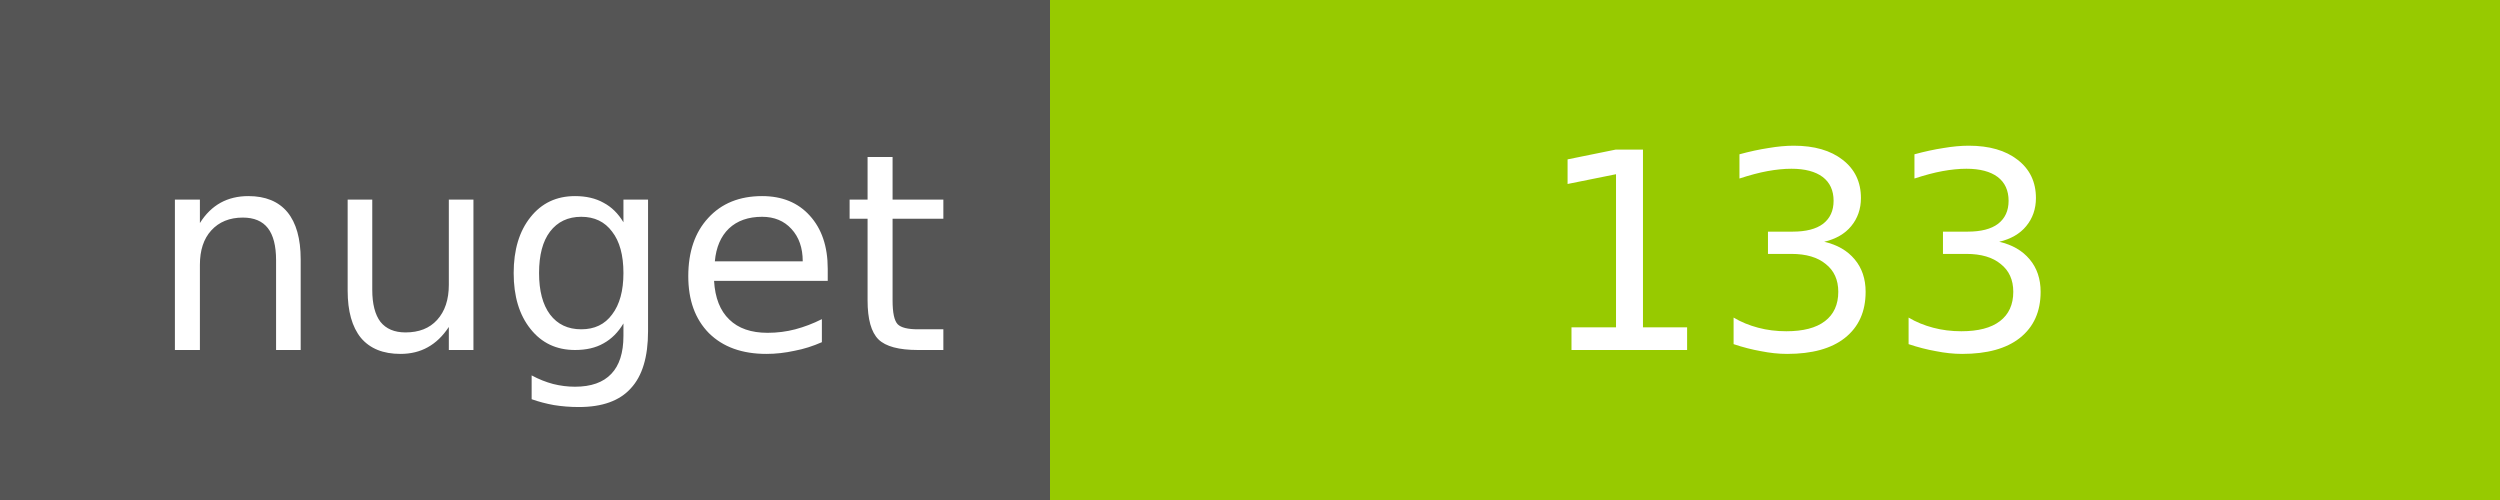
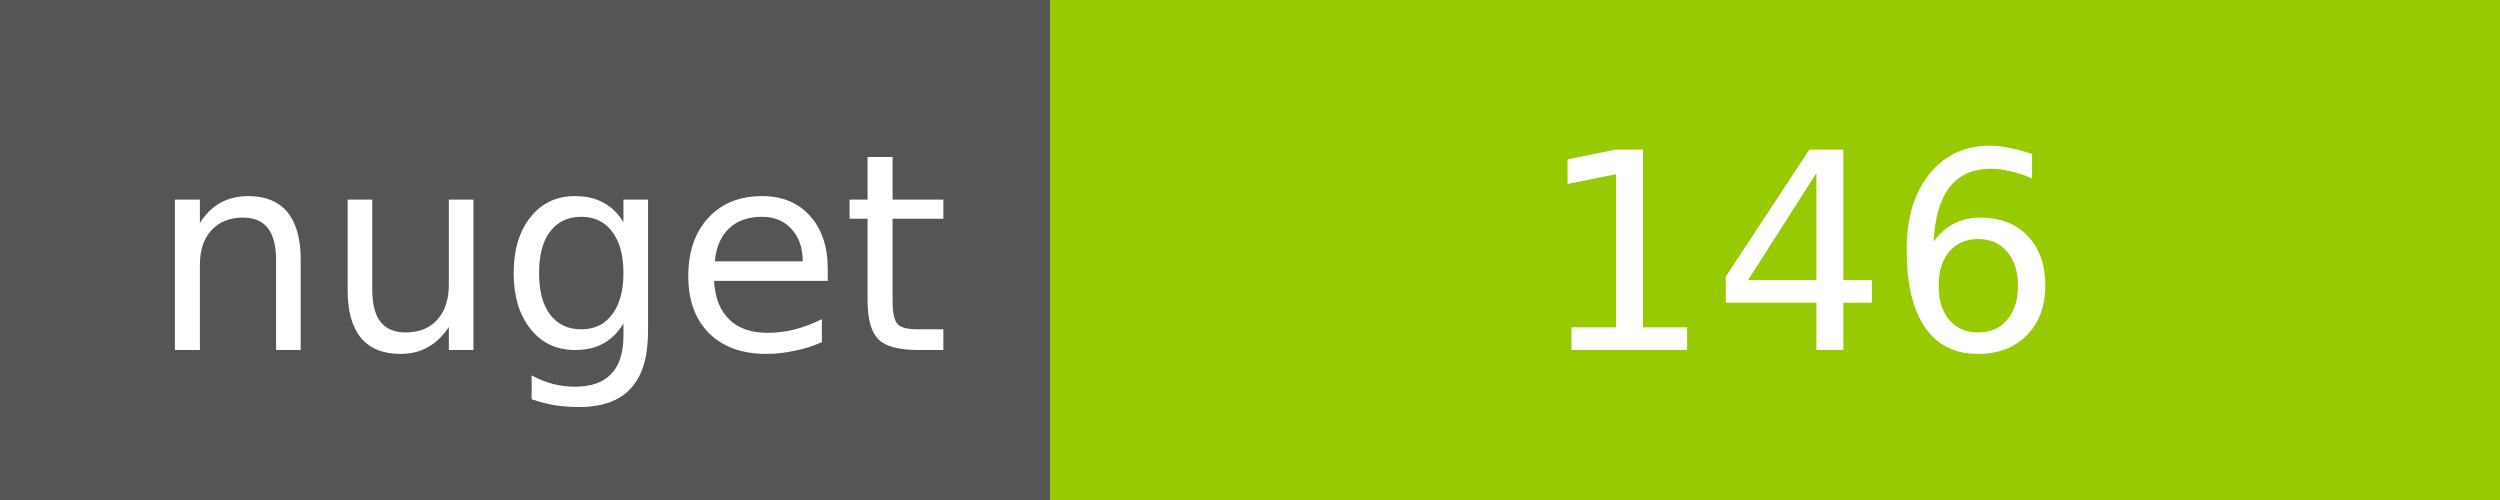
<svg xmlns="http://www.w3.org/2000/svg" width="100" height="20">
  <g shape-rendering="crispEdges">
    <path fill="#555" d="M0 0h42v20H0z" />
    <path fill="#97CA00" d="M42 0h58v20H42z" />
  </g>
  <g fill="#fff" text-anchor="middle" font-family="DejaVu Sans,Verdana,Geneva,sans-serif" font-size="11">
    <text x="22" y="14">nuget</text>
-     <text x="72" y="14">133</text>
+     <text x="72" y="14">146</text>
  </g>
</svg>
